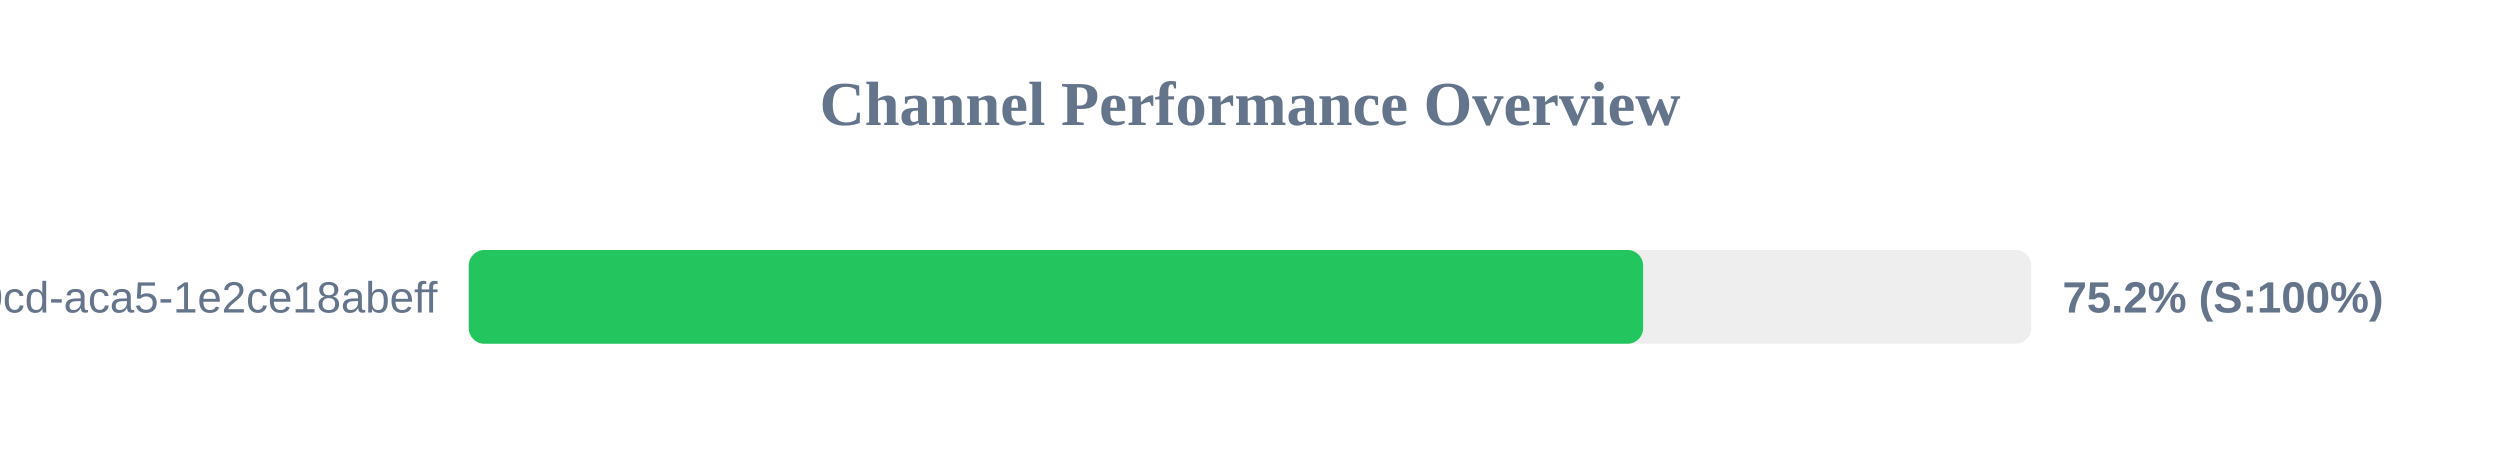
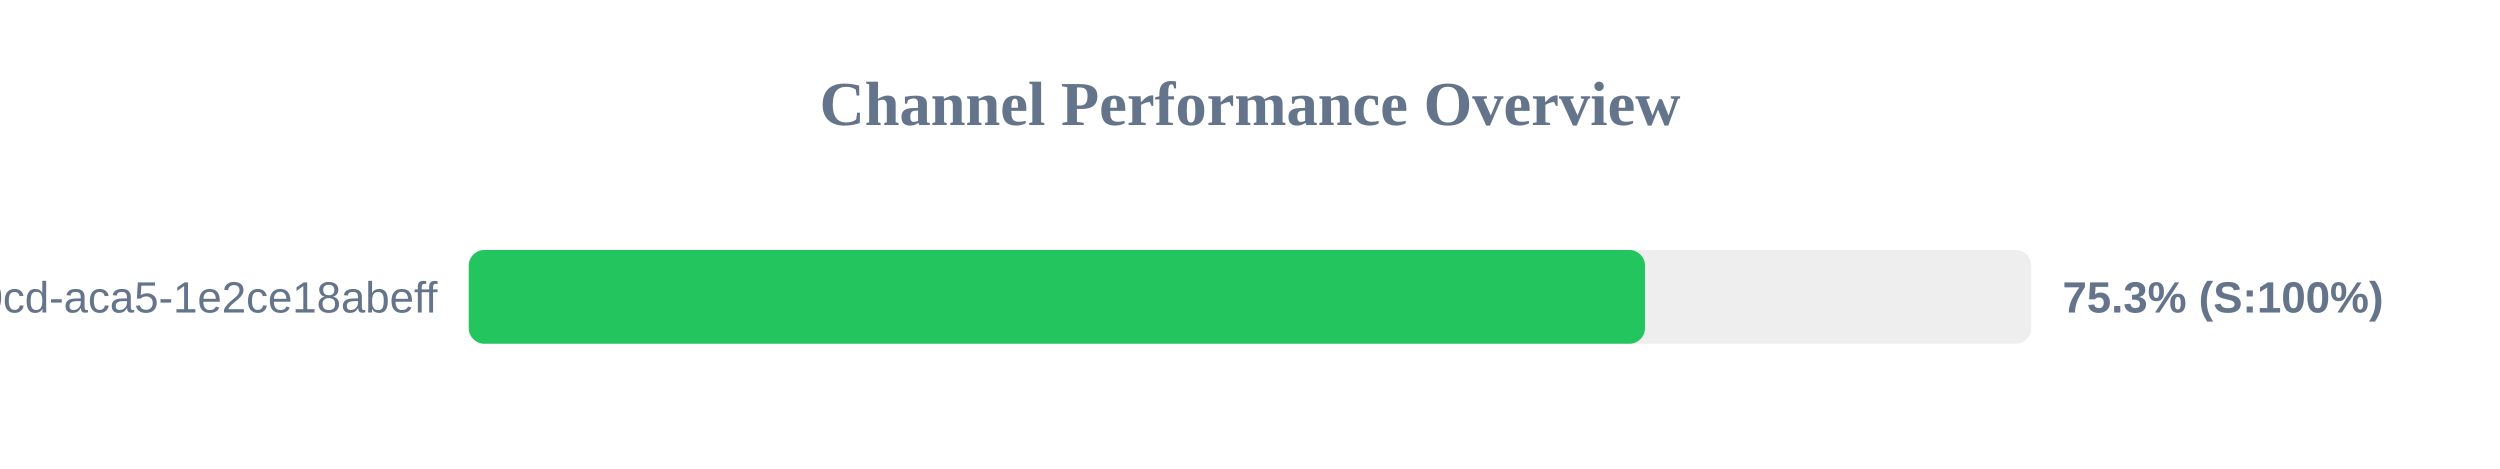
<svg xmlns="http://www.w3.org/2000/svg" width="800" height="150" version="1.1">
  <style>
        .row { font: 14px Arial; fill: #64748b; }
        .score { font: bold 14px Arial; fill: #64748b; }
    </style>
  <text x="400" y="40" text-anchor="middle" font-size="20px" font-weight="bold" fill="#64748b">Channel Performance Overview</text>
  <rect x="150" y="80" width="500" height="30" fill="#eee" rx="5" />
-   <rect x="150" y="80" width="375.8" height="30" fill="#22c55e" rx="5" />
+   <rect x="150" y="80" width="376.4" height="30" fill="#22c55e" rx="5" />
  <text x="140" y="100" text-anchor="end" class="row">?uuid=ebbeef45-0fd8-40cd-aca5-1e2ce18abeff</text>
-   <text x="660" y="100" text-anchor="start" class="score">75.2% (S:100%)</text>
+   <text x="660" y="100" text-anchor="start" class="score">75.3% (S:100%)</text>
</svg>
